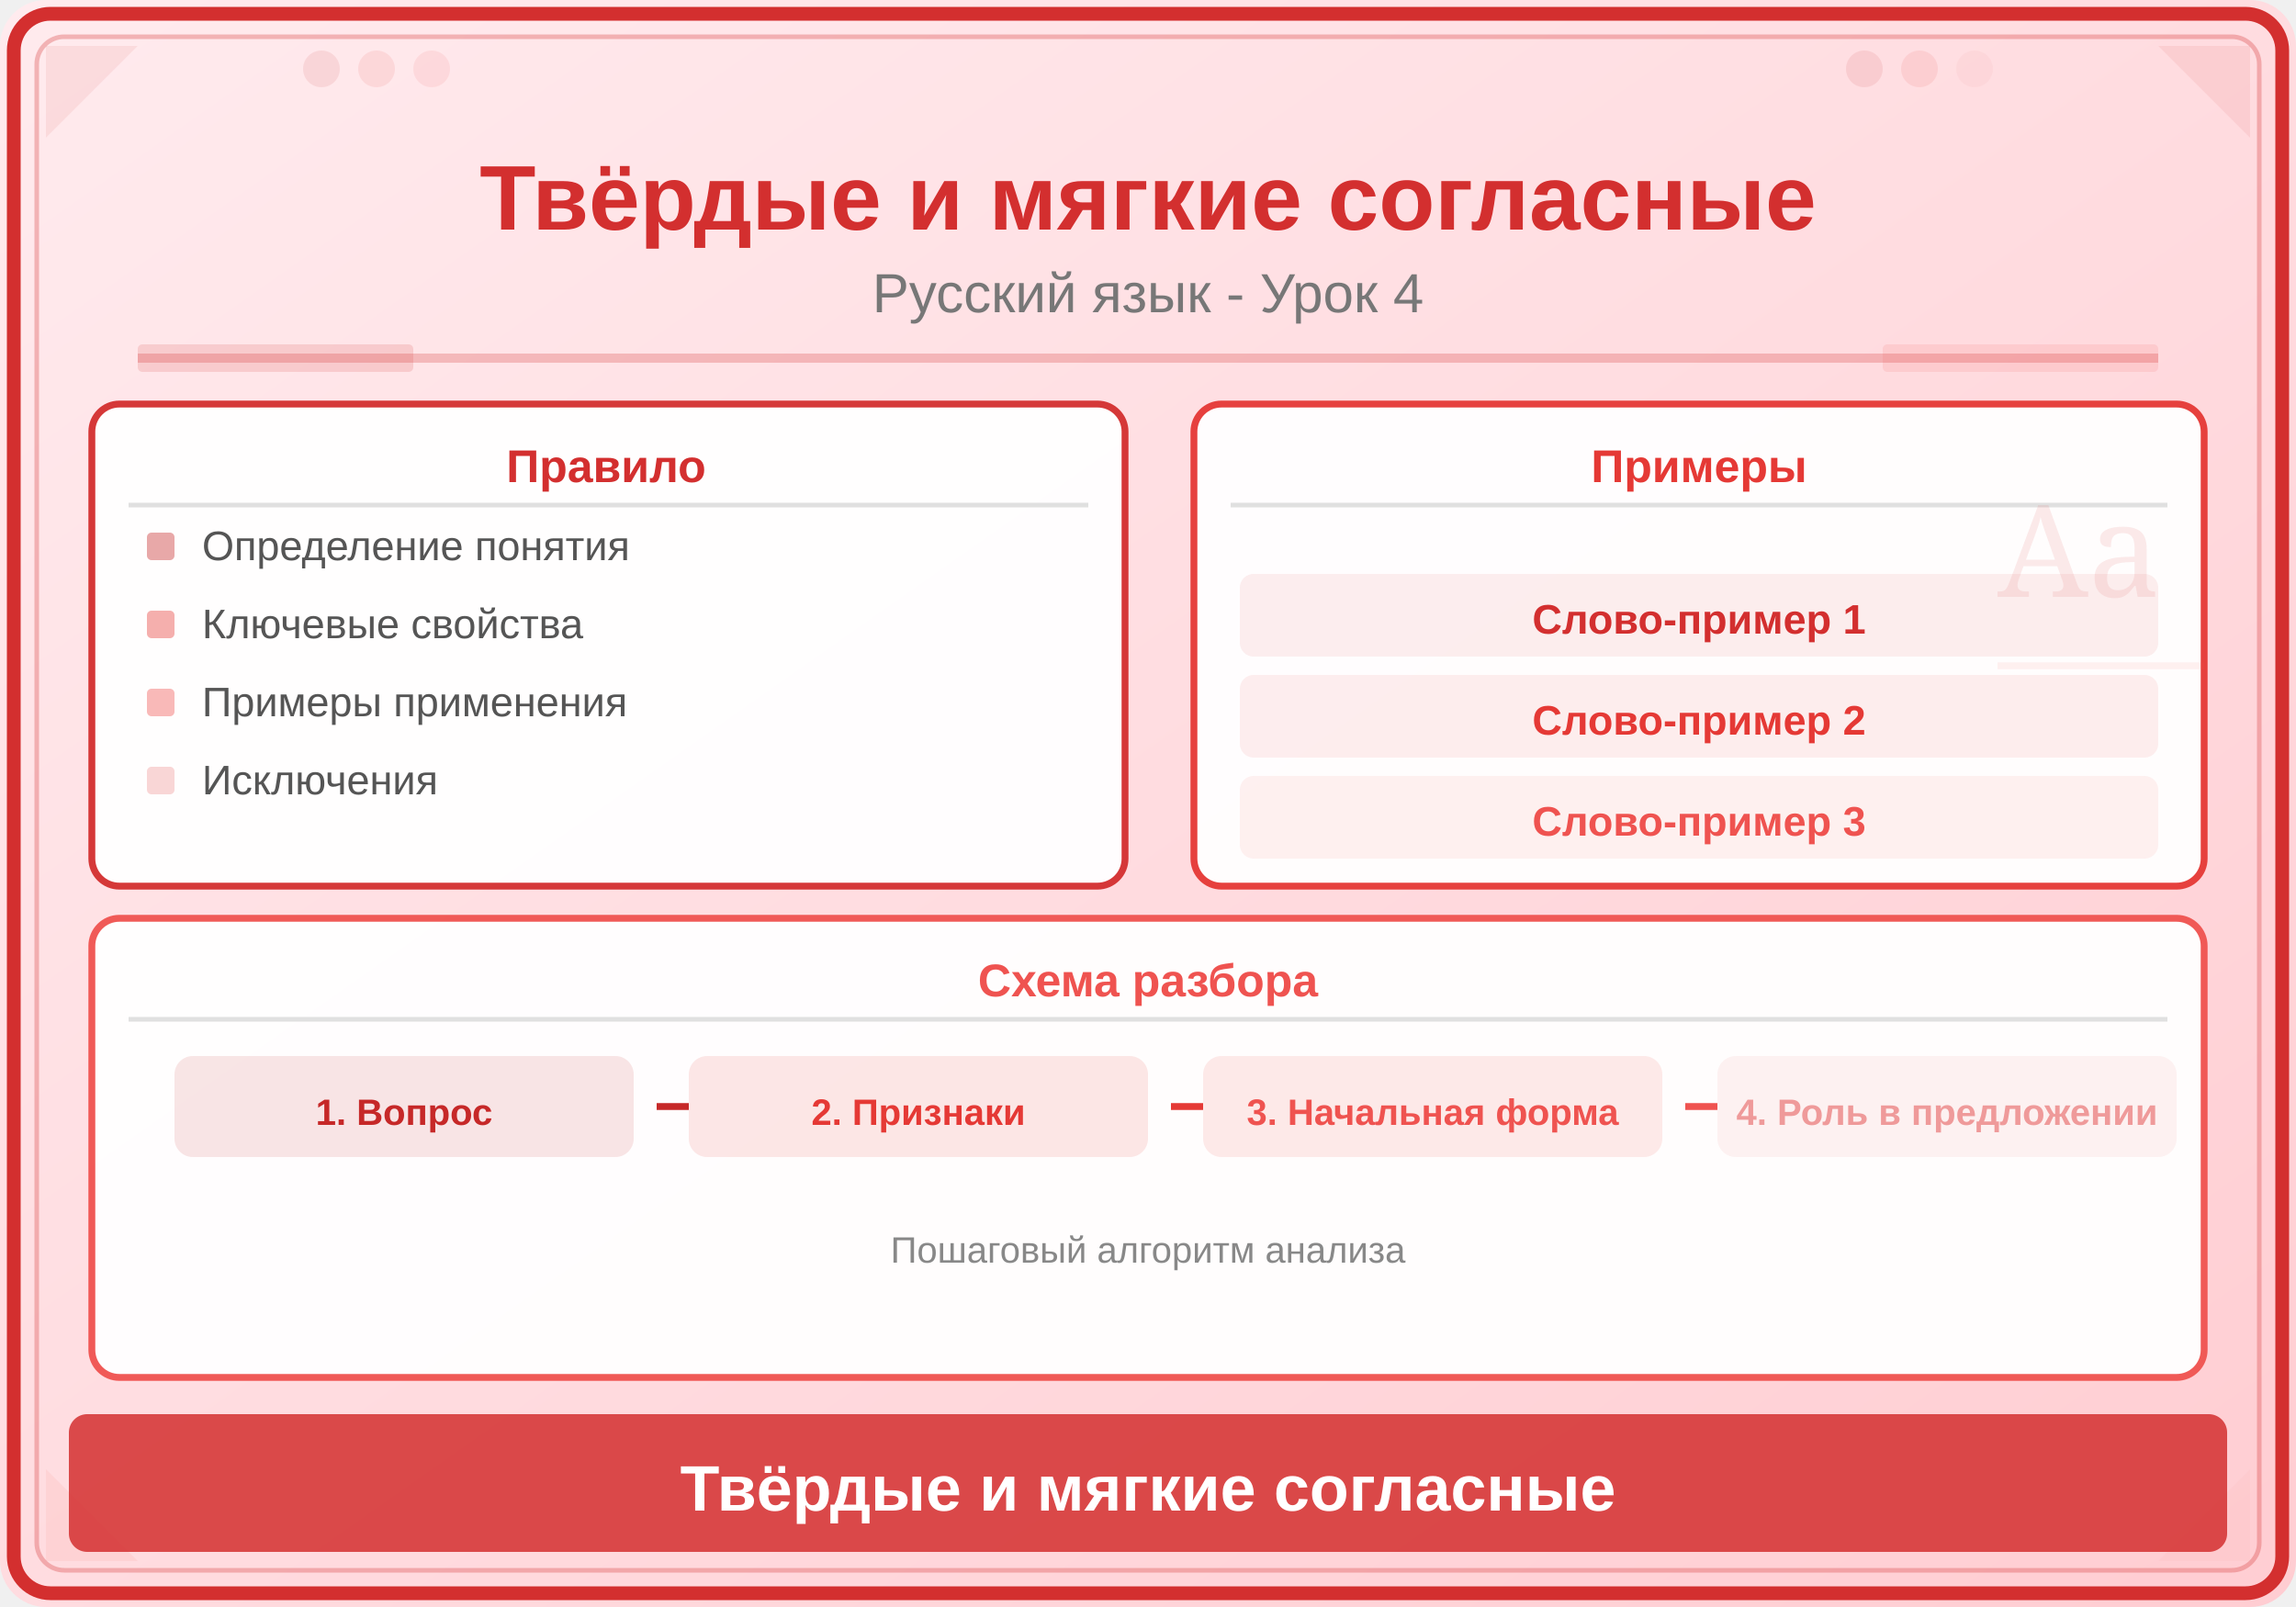
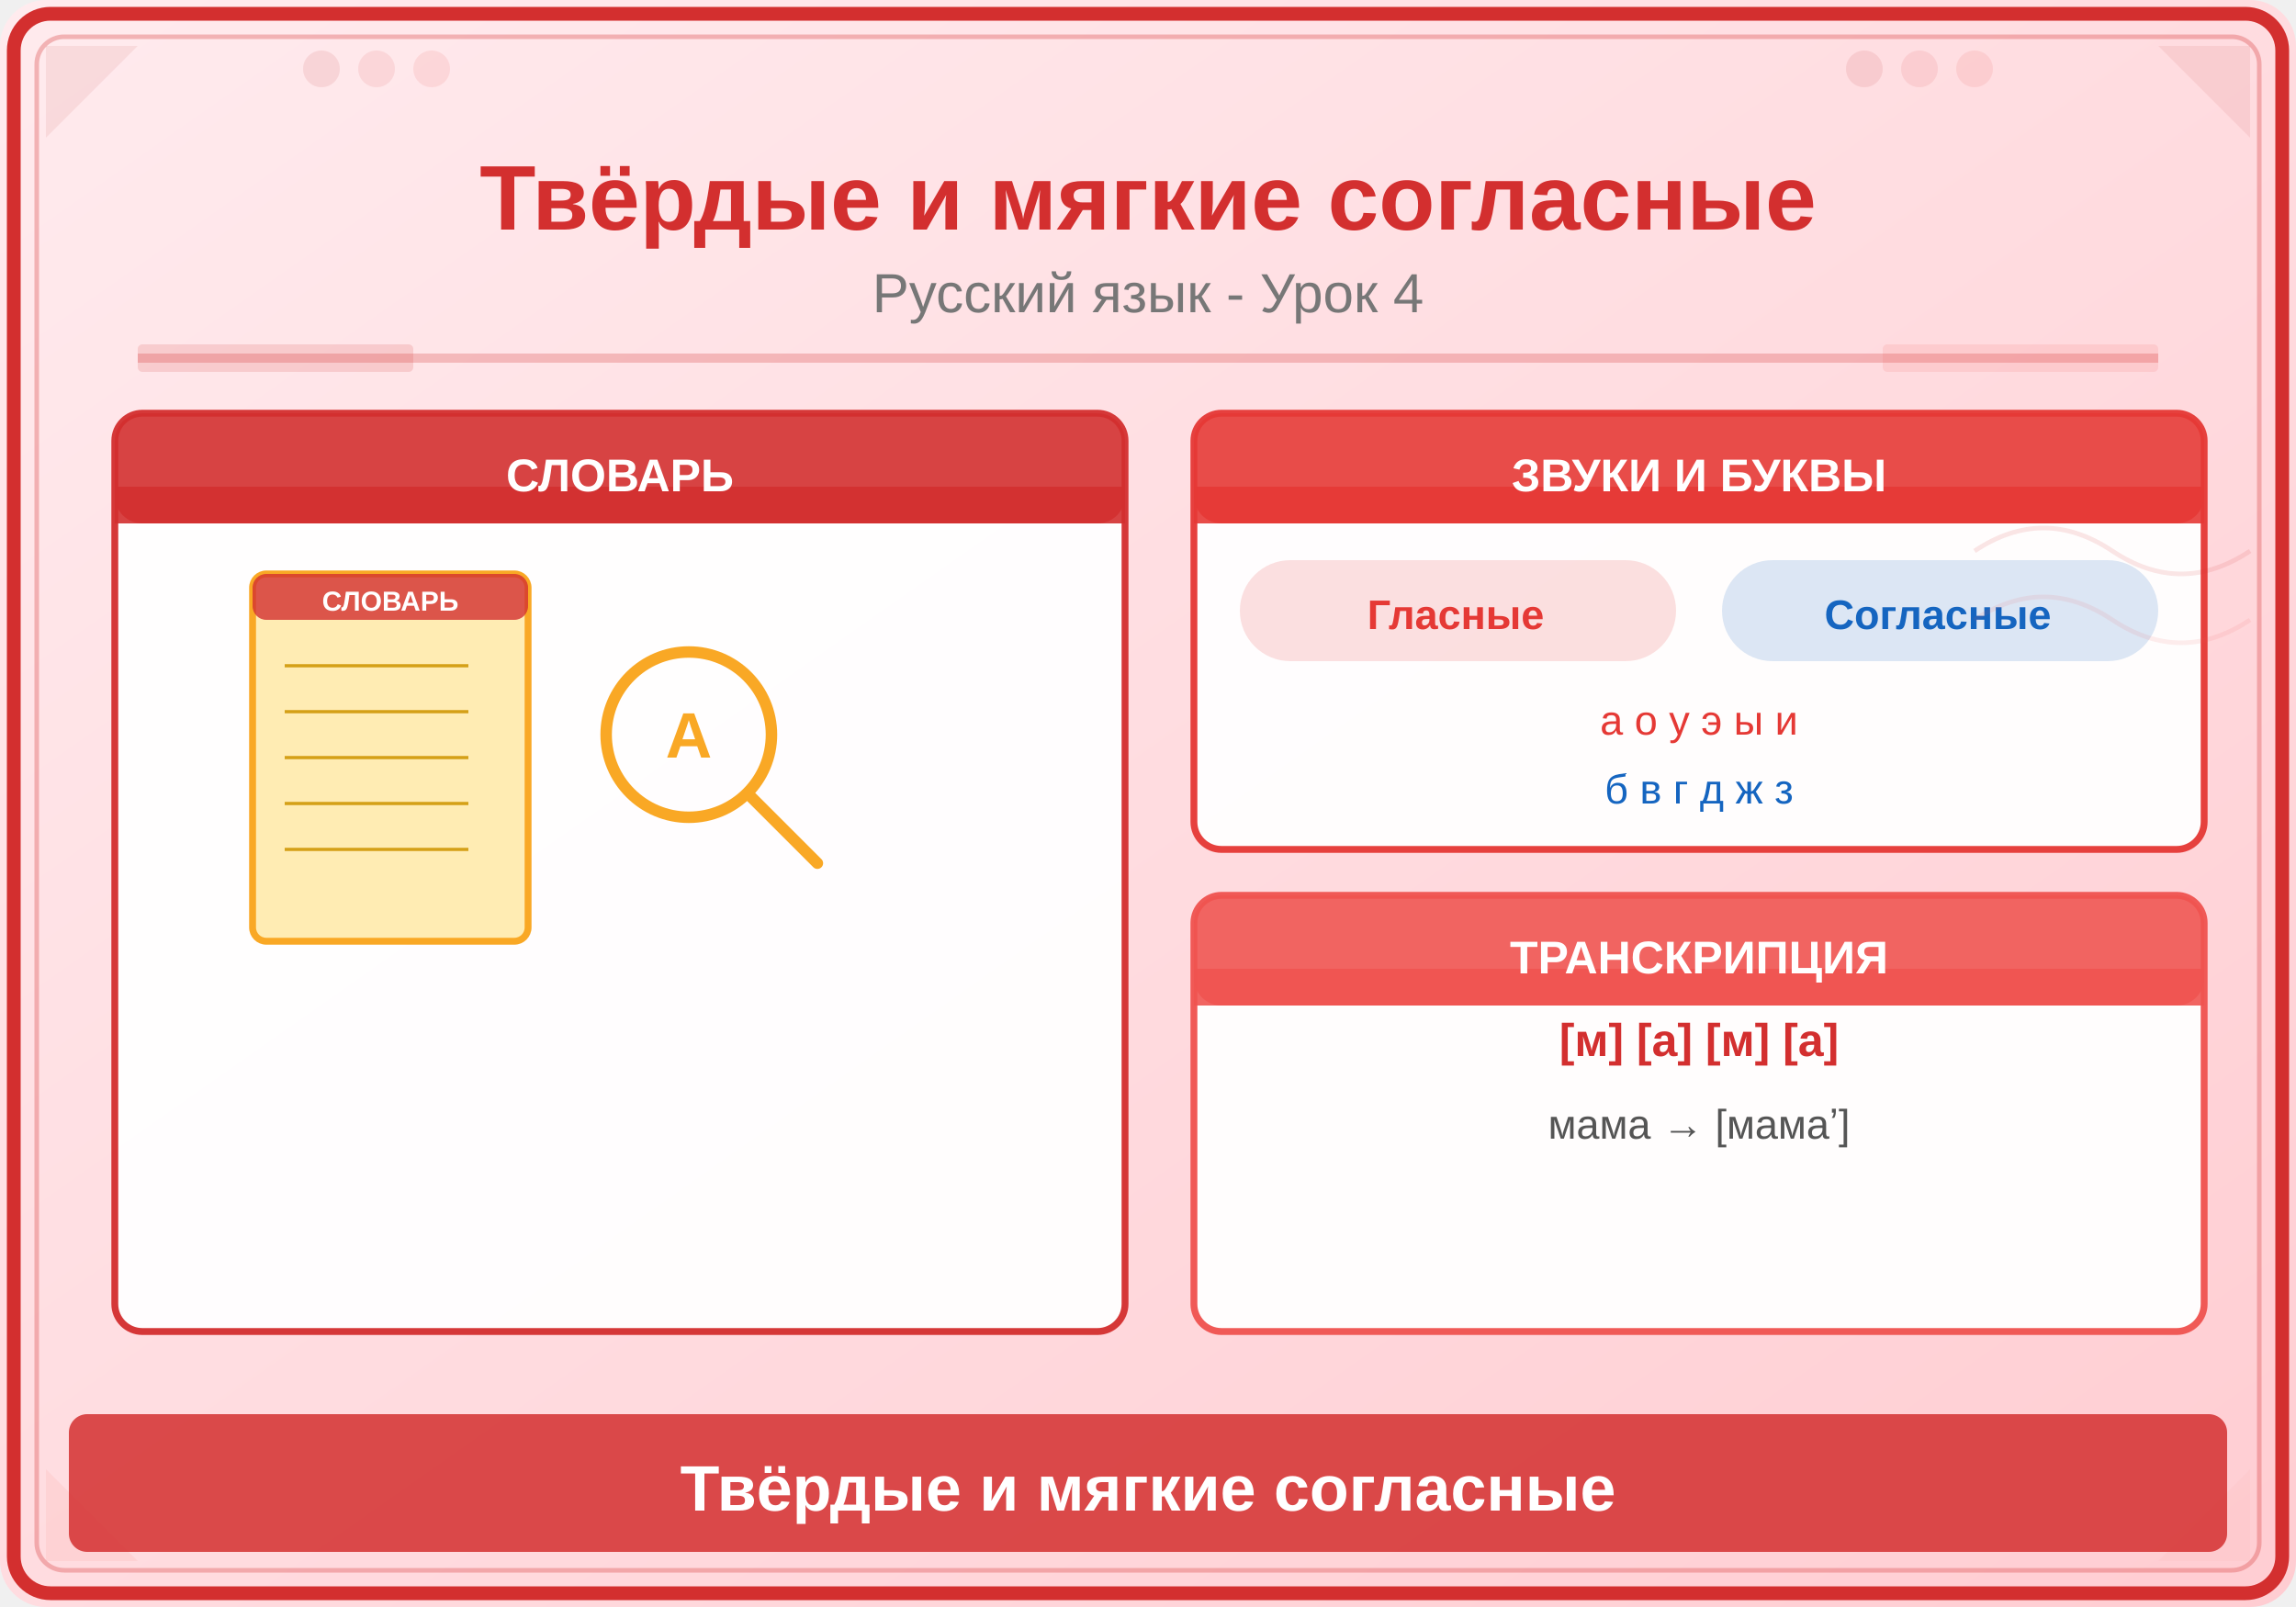
<svg xmlns="http://www.w3.org/2000/svg" viewBox="0 0 500 350">
  <defs>
    <linearGradient id="bg" x1="0" y1="0" x2="1" y2="1">
      <stop offset="0%" stop-color="#FFEBEE" />
      <stop offset="100%" stop-color="#FFCDD2" />
    </linearGradient>
  </defs>
  <rect width="500" height="350" fill="url(#bg)" rx="10" />
  <rect x="3" y="3" width="494" height="344" rx="8" fill="none" stroke="#D32F2F" stroke-width="3" />
  <rect x="8" y="8" width="484" height="334" rx="6" fill="none" stroke="#D32F2F" stroke-width="1" opacity="0.3" />
-   <polygon points="10,10 30,10 10,30" fill="#C62828" opacity="0.08" />
-   <polygon points="490,10 470,10 490,30" fill="#C62828" opacity="0.08" />
+   <polygon points="10,10 30,10 10,30" fill="#B71C1C" opacity="0.08" />
+   <polygon points="490,10 470,10 490,30" fill="#B71C1C" opacity="0.08" />
  <polygon points="10,340 30,340 10,320" fill="#EF5350" opacity="0.08" />
  <polygon points="490,340 470,340 490,320" fill="#EF9A9A" opacity="0.08" />
-   <circle cx="70" cy="15" r="4" fill="#C62828" opacity="0.1" />
-   <circle cx="82" cy="15" r="4" fill="#E53935" opacity="0.1" />
-   <circle cx="94" cy="15" r="4" fill="#EF5350" opacity="0.1" />
-   <circle cx="406" cy="15" r="4" fill="#C62828" opacity="0.1" />
-   <circle cx="418" cy="15" r="4" fill="#E53935" opacity="0.1" />
-   <circle cx="430" cy="15" r="4" fill="#EF9A9A" opacity="0.1" />
+   <circle cx="70" cy="15" r="4" fill="#B71C1C" opacity="0.1" />
+   <circle cx="82" cy="15" r="4" fill="#D32F2F" opacity="0.1" />
+   <circle cx="94" cy="15" r="4" fill="#E53935" opacity="0.1" />
+   <circle cx="406" cy="15" r="4" fill="#B71C1C" opacity="0.1" />
+   <circle cx="418" cy="15" r="4" fill="#D32F2F" opacity="0.1" />
+   <circle cx="430" cy="15" r="4" fill="#E53935" opacity="0.1" />
  <text x="250" y="50" font-family="Arial,sans-serif" font-size="20" font-weight="bold" fill="#D32F2F" text-anchor="middle">Твёрдые и мягкие согласные</text>
  <text x="250" y="68" font-family="Arial,sans-serif" font-size="12" fill="#777" text-anchor="middle">Русский язык - Урок 4</text>
  <line x1="30" y1="78" x2="470" y2="78" stroke="#D32F2F" stroke-width="2" opacity="0.25" />
  <rect x="30" y="75" width="60" height="6" fill="#D32F2F" opacity="0.15" rx="1" />
  <rect x="410" y="75" width="60" height="6" fill="#EF5350" opacity="0.12" rx="1" />
-   <rect x="20" y="88" width="225" height="105" rx="6" fill="white" stroke="#D32F2F" stroke-width="1.5" opacity="0.95" />
-   <text x="132" y="105" font-family="Arial,sans-serif" font-size="10" fill="#D32F2F" text-anchor="middle" font-weight="bold">Правило</text>
-   <line x1="28" y1="110" x2="237" y2="110" stroke="#E0E0E0" stroke-width="1" />
-   <rect x="32" y="116" width="6" height="6" rx="1" fill="#C62828" opacity="0.4" />
-   <text x="44" y="122" font-family="Arial,sans-serif" font-size="9" fill="#555">Определение понятия</text>
-   <rect x="32" y="133" width="6" height="6" rx="1" fill="#E53935" opacity="0.4" />
-   <text x="44" y="139" font-family="Arial,sans-serif" font-size="9" fill="#555">Ключевые свойства</text>
-   <rect x="32" y="150" width="6" height="6" rx="1" fill="#EF5350" opacity="0.4" />
-   <text x="44" y="156" font-family="Arial,sans-serif" font-size="9" fill="#555">Примеры применения</text>
-   <rect x="32" y="167" width="6" height="6" rx="1" fill="#EF9A9A" opacity="0.4" />
-   <text x="44" y="173" font-family="Arial,sans-serif" font-size="9" fill="#555">Исключения</text>
-   <rect x="260" y="88" width="220" height="105" rx="6" fill="white" stroke="#E53935" stroke-width="1.5" opacity="0.95" />
-   <text x="370" y="105" font-family="Arial,sans-serif" font-size="10" fill="#E53935" text-anchor="middle" font-weight="bold">Примеры</text>
-   <line x1="268" y1="110" x2="472" y2="110" stroke="#E0E0E0" stroke-width="1" />
-   <rect x="270" y="125" width="200" height="18" rx="3" fill="#D32F2F" opacity="0.08" />
-   <text x="370" y="138" font-family="Arial,sans-serif" font-size="9" fill="#D32F2F" text-anchor="middle" font-weight="bold">Слово-пример 1</text>
-   <rect x="270" y="147" width="200" height="18" rx="3" fill="#E53935" opacity="0.08" />
-   <text x="370" y="160" font-family="Arial,sans-serif" font-size="9" fill="#E53935" text-anchor="middle" font-weight="bold">Слово-пример 2</text>
-   <rect x="270" y="169" width="200" height="18" rx="3" fill="#EF5350" opacity="0.08" />
-   <text x="370" y="182" font-family="Arial,sans-serif" font-size="9" fill="#EF5350" text-anchor="middle" font-weight="bold">Слово-пример 3</text>
-   <rect x="20" y="200" width="460" height="100" rx="6" fill="white" stroke="#EF5350" stroke-width="1.5" opacity="0.95" />
-   <text x="250" y="217" font-family="Arial,sans-serif" font-size="10" fill="#EF5350" text-anchor="middle" font-weight="bold">Схема разбора</text>
-   <line x1="28" y1="222" x2="472" y2="222" stroke="#E0E0E0" stroke-width="1" />
-   <rect x="38" y="230" width="100" height="22" rx="4" fill="#C62828" opacity="0.12" />
-   <text x="88" y="245" font-family="Arial,sans-serif" font-size="8" fill="#C62828" text-anchor="middle" font-weight="bold">1. Вопрос</text>
-   <line x1="143" y1="241" x2="150" y2="241" stroke="#C62828" stroke-width="1.5" />
-   <rect x="150" y="230" width="100" height="22" rx="4" fill="#E53935" opacity="0.12" />
-   <text x="200" y="245" font-family="Arial,sans-serif" font-size="8" fill="#E53935" text-anchor="middle" font-weight="bold">2. Признаки</text>
-   <line x1="255" y1="241" x2="262" y2="241" stroke="#E53935" stroke-width="1.5" />
-   <rect x="262" y="230" width="100" height="22" rx="4" fill="#EF5350" opacity="0.12" />
-   <text x="312" y="245" font-family="Arial,sans-serif" font-size="8" fill="#EF5350" text-anchor="middle" font-weight="bold">3. Начальная форма</text>
-   <line x1="367" y1="241" x2="374" y2="241" stroke="#EF5350" stroke-width="1.5" />
-   <rect x="374" y="230" width="100" height="22" rx="4" fill="#EF9A9A" opacity="0.12" />
-   <text x="424" y="245" font-family="Arial,sans-serif" font-size="8" fill="#EF9A9A" text-anchor="middle" font-weight="bold">4. Роль в предложении</text>
-   <text x="250" y="275" font-family="Arial,sans-serif" font-size="8" fill="#888" text-anchor="middle">Пошаговый алгоритм анализа</text>
+   <rect x="25" y="90" width="220" height="200" rx="6" fill="white" stroke="#D32F2F" stroke-width="1.5" opacity="0.95" />
+   <rect x="25" y="90" width="220" height="24" rx="6" fill="#D32F2F" opacity="0.9" />
+   <rect x="25" y="106" width="220" height="8" fill="#D32F2F" opacity="0.9" />
+   <text x="135" y="107" font-family="Arial,sans-serif" font-size="10" font-weight="bold" fill="white" text-anchor="middle">СЛОВАРЬ</text>
+   <rect x="55" y="125" width="60" height="80" rx="3" fill="#FFECB3" stroke="#F9A825" stroke-width="1.5" />
+   <rect x="55" y="125" width="60" height="10" rx="3" fill="#D32F2F" opacity="0.8" />
+   <text x="85" y="133" font-family="Arial,sans-serif" font-size="6" fill="white" text-anchor="middle" font-weight="bold">СЛОВАРЬ</text>
+   <line x1="62" y1="145" x2="102" y2="145" stroke="#D4A017" stroke-width="0.7" />
+   <line x1="62" y1="155" x2="102" y2="155" stroke="#D4A017" stroke-width="0.7" />
+   <line x1="62" y1="165" x2="102" y2="165" stroke="#D4A017" stroke-width="0.7" />
+   <line x1="62" y1="175" x2="102" y2="175" stroke="#D4A017" stroke-width="0.7" />
+   <line x1="62" y1="185" x2="102" y2="185" stroke="#D4A017" stroke-width="0.7" />
+   <circle cx="150" cy="160" r="18" fill="none" stroke="#F9A825" stroke-width="2.5" />
+   <line x1="163" y1="173" x2="178" y2="188" stroke="#F9A825" stroke-width="2.5" stroke-linecap="round" />
+   <text x="150" y="165" font-family="Arial,sans-serif" font-size="14" fill="#F9A825" text-anchor="middle" font-weight="bold">А</text>
+   <rect x="260" y="90" width="220" height="95" rx="6" fill="white" stroke="#E53935" stroke-width="1.5" opacity="0.95" />
+   <rect x="260" y="90" width="220" height="24" rx="6" fill="#E53935" opacity="0.9" />
+   <rect x="260" y="106" width="220" height="8" fill="#E53935" opacity="0.9" />
+   <text x="370" y="107" font-family="Arial,sans-serif" font-size="10" font-weight="bold" fill="white" text-anchor="middle">ЗВУКИ И БУКВЫ</text>
+   <rect x="270" y="122" width="95" height="22" rx="11" fill="#E53935" opacity="0.15" />
+   <text x="317" y="137" font-family="Arial,sans-serif" font-size="9" fill="#E53935" text-anchor="middle" font-weight="bold">Гласные</text>
+   <rect x="375" y="122" width="95" height="22" rx="11" fill="#1565C0" opacity="0.15" />
+   <text x="422" y="137" font-family="Arial,sans-serif" font-size="9" fill="#1565C0" text-anchor="middle" font-weight="bold">Согласные</text>
+   <text x="370" y="160" font-family="Arial,sans-serif" font-size="9" fill="#E53935" text-anchor="middle">а о у э ы и</text>
+   <text x="370" y="175" font-family="Arial,sans-serif" font-size="9" fill="#1565C0" text-anchor="middle">б в г д ж з</text>
+   <rect x="260" y="195" width="220" height="95" rx="6" fill="white" stroke="#EF5350" stroke-width="1.5" opacity="0.95" />
+   <rect x="260" y="195" width="220" height="24" rx="6" fill="#EF5350" opacity="0.9" />
+   <rect x="260" y="211" width="220" height="8" fill="#EF5350" opacity="0.9" />
+   <text x="370" y="212" font-family="Arial,sans-serif" font-size="10" font-weight="bold" fill="white" text-anchor="middle">ТРАНСКРИПЦИЯ</text>
+   <text x="370" y="230" font-family="Arial,sans-serif" font-size="10" fill="#D32F2F" text-anchor="middle" font-weight="bold">[м] [а] [м] [а]</text>
+   <text x="370" y="248" font-family="Arial,sans-serif" font-size="9" fill="#555" text-anchor="middle">мама → [мамаʼ]</text>
+   <path d="M430,120 Q445,110 460,120 Q475,130 490,120" fill="none" stroke="#D32F2F" stroke-width="1" opacity="0.12" />
+   <path d="M430,135 Q445,125 460,135 Q475,145 490,135" fill="none" stroke="#EF5350" stroke-width="1" opacity="0.1" />
  <rect x="15" y="308" width="470" height="30" rx="4" fill="#D32F2F" opacity="0.85" />
  <text x="250" y="329" font-family="Arial,sans-serif" font-size="14" text-anchor="middle" fill="white" font-weight="bold">Твёрдые и мягкие согласные</text>
-   <text x="435" y="130" font-family="Georgia,serif" font-size="28" fill="#D32F2F" opacity="0.1">Аа</text>
-   <line x1="435" y1="145" x2="480" y2="145" stroke="#EF5350" stroke-width="1.5" opacity="0.08" />
</svg>
